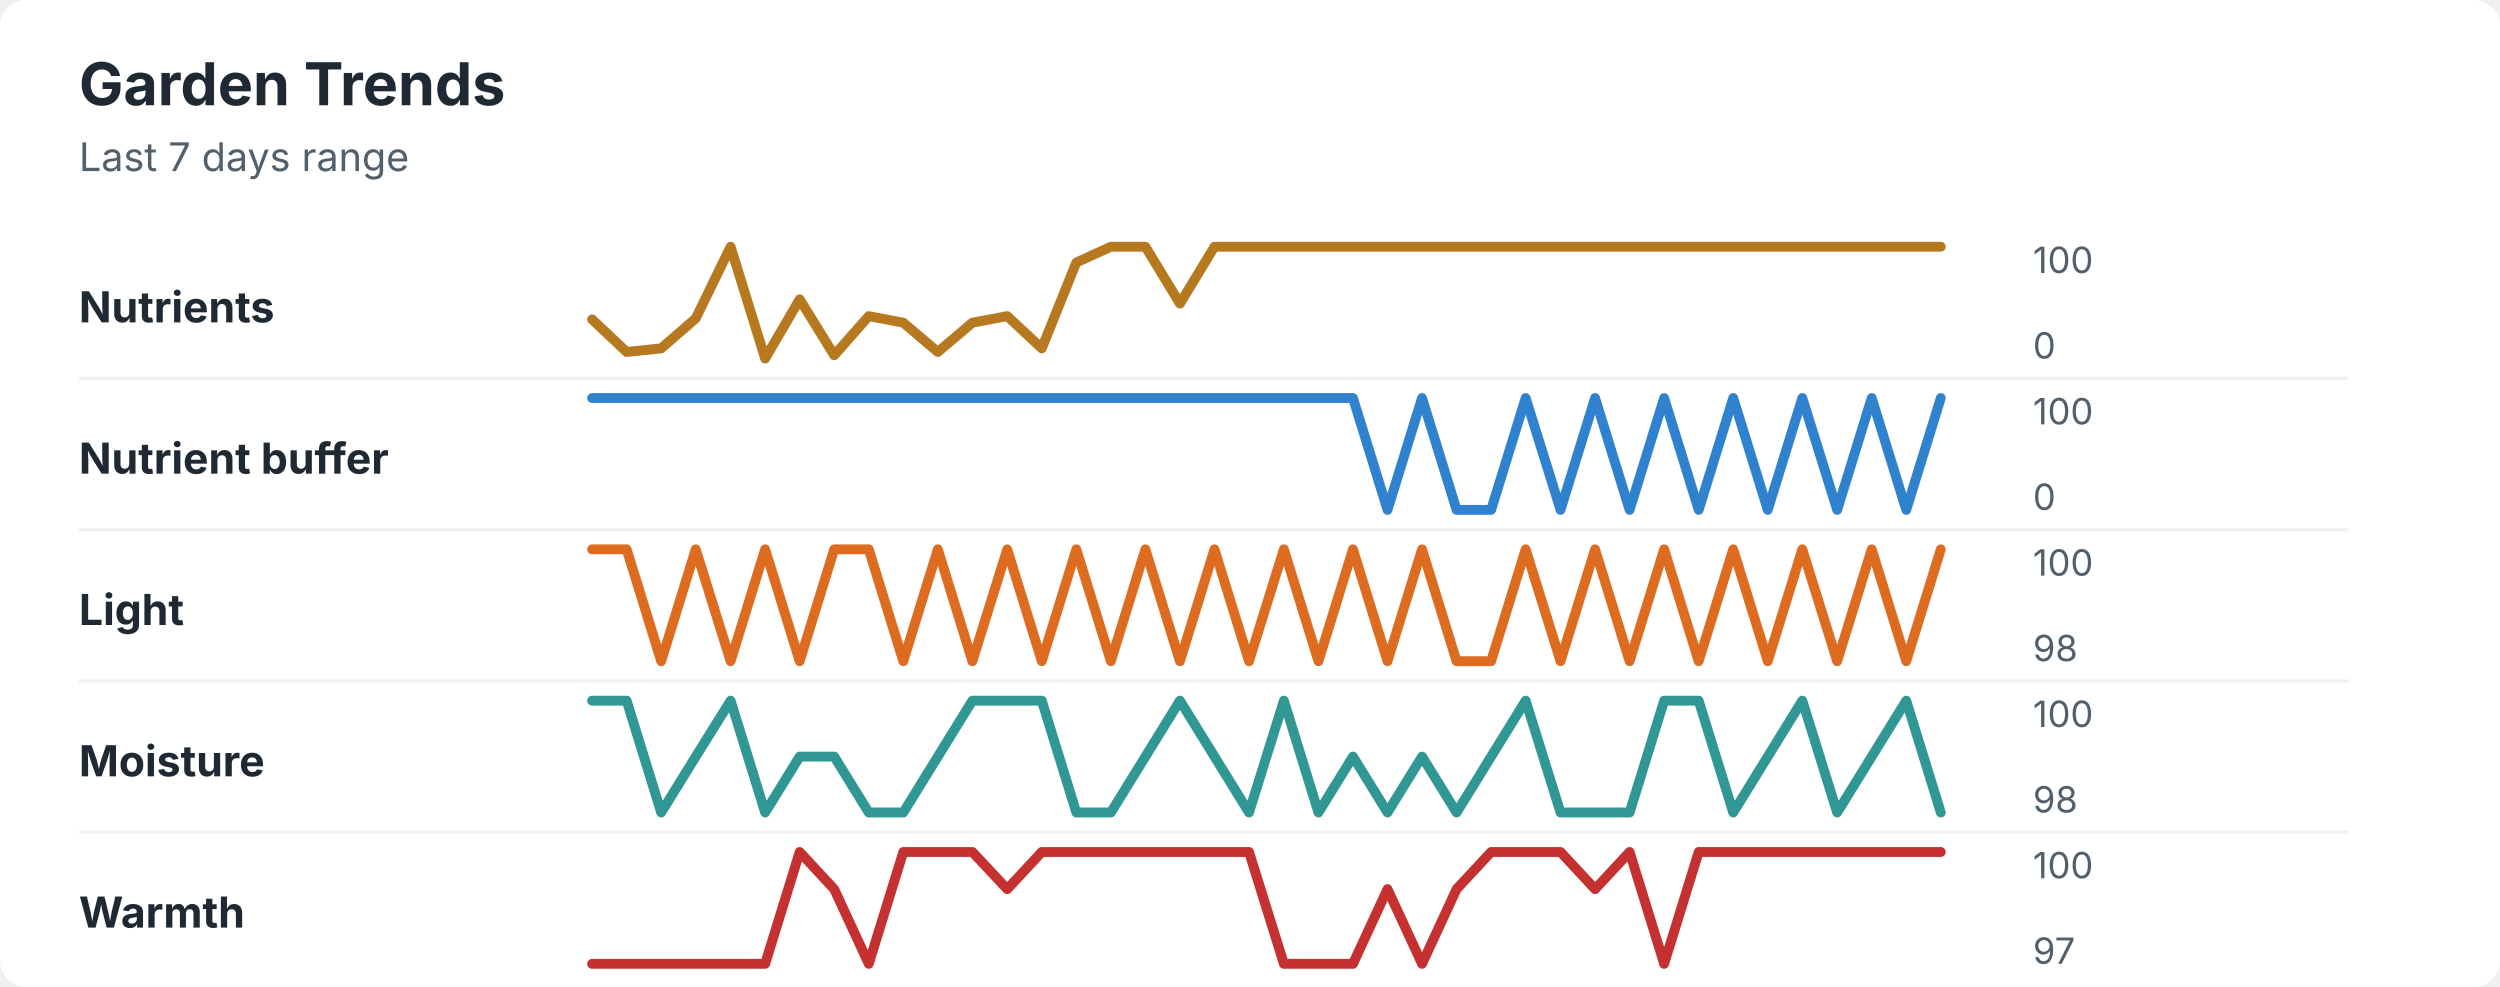
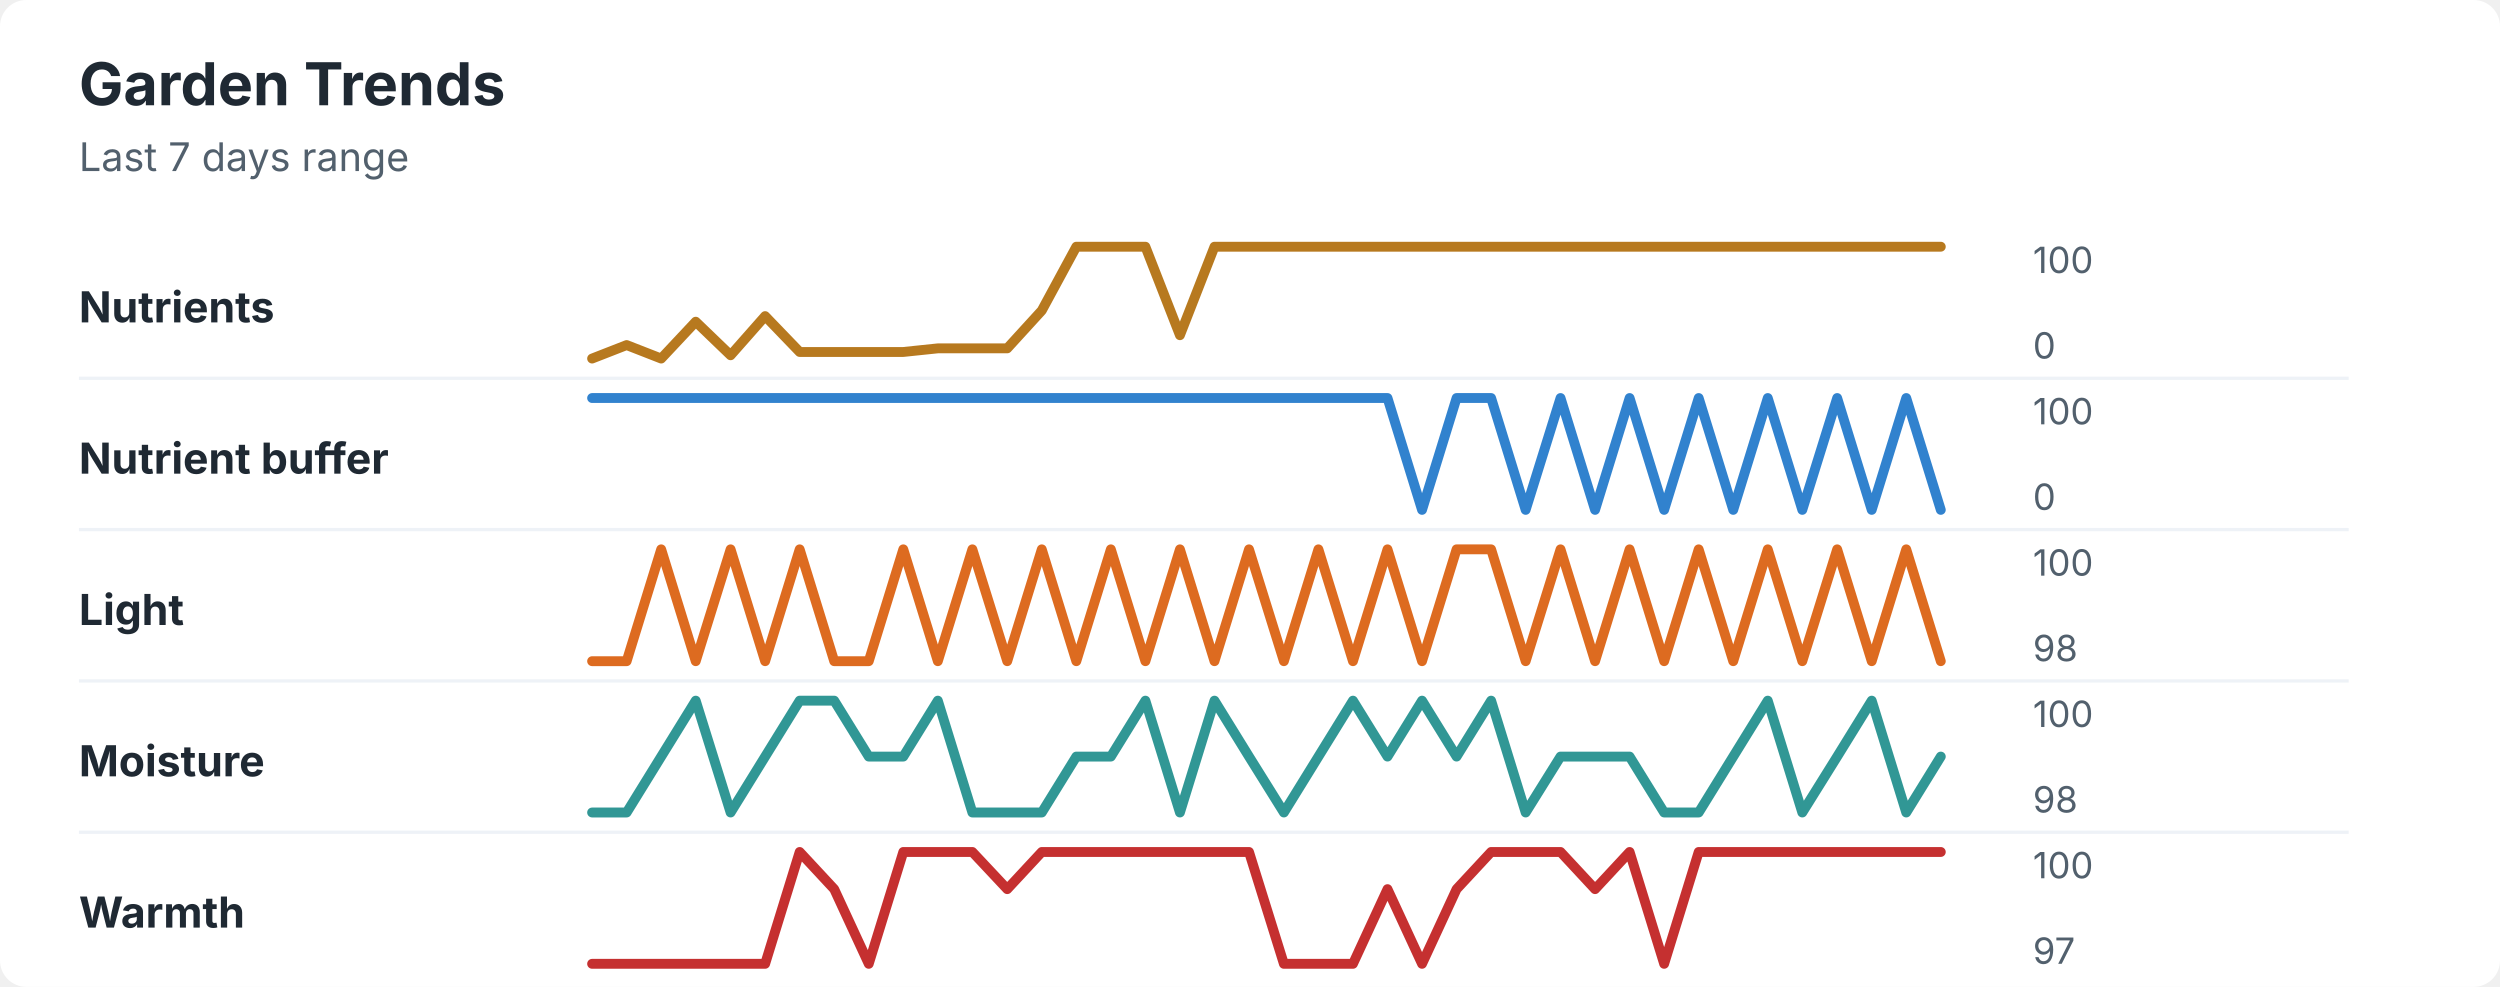
<svg xmlns="http://www.w3.org/2000/svg" width="760" height="300" viewBox="0 0 760 300" role="img" aria-labelledby="title desc">
  <rect width="760" height="300" rx="8" fill="#ffffff" />
  <style>
    text { font-family: -apple-system, BlinkMacSystemFont, "Segoe UI", sans-serif; }
    .title { font-size: 18px; font-weight: 700; fill: #1f2933; }
    .subtitle { font-size: 12px; fill: #52606d; }
    .label { font-size: 13px; font-weight: 650; fill: #1f2933; }
    .axis-value { font-size: 11px; fill: #52606d; }
    .separator { stroke: #eef2f7; stroke-width: 1; }
  </style>
  <text x="24" y="32" class="title">Garden Trends</text>
  <text x="24" y="52" class="subtitle">Last 7 days range</text>
  <text x="24" y="98" class="label">Nutrients</text>
-   <polyline points="180.0,97.1 190.5,107.0 201.0,105.9 211.5,96.8 222.1,75.0 232.6,109.0 243.1,91.0 253.6,108.0 264.1,96.1 274.6,98.1 285.1,107.0 295.6,98.1 306.2,96.1 316.7,105.9 327.2,79.8 337.7,75.0 348.2,75.0 358.7,92.3 369.2,75.0 379.7,75.0 390.3,75.0 400.8,75.0 411.3,75.0 421.8,75.0 432.3,75.0 442.8,75.0 453.3,75.0 463.8,75.0 474.4,75.0 484.9,75.0 495.4,75.0 505.9,75.0 516.4,75.0 526.9,75.0 537.4,75.0 547.9,75.0 558.5,75.0 569.0,75.0 579.5,75.0 590.0,75.0 " fill="none" stroke="#b7791f" stroke-width="3" stroke-linecap="round" stroke-linejoin="round" />
+   <polyline points="180.0,109.0 190.5,104.9 201.0,109.0 211.5,97.8 222.1,108.0 232.6,96.1 243.1,107.0 253.6,107.0 264.1,107.0 274.6,107.0 285.1,105.9 295.6,105.9 306.2,105.9 316.7,94.4 327.2,75.0 337.7,75.0 348.2,75.0 358.7,101.9 369.2,75.0 379.7,75.0 390.3,75.0 400.8,75.0 411.3,75.0 421.8,75.0 432.3,75.0 442.8,75.0 453.3,75.0 463.8,75.0 474.4,75.0 484.9,75.0 495.4,75.0 505.9,75.0 516.4,75.0 526.9,75.0 537.4,75.0 547.9,75.0 558.5,75.0 569.0,75.0 579.5,75.0 590.0,75.0 " fill="none" stroke="#b7791f" stroke-width="3" stroke-linecap="round" stroke-linejoin="round" />
  <text x="618" y="83" class="axis-value">100</text>
  <text x="618" y="109" class="axis-value">0</text>
  <line x1="24" y1="115.0" x2="714" y2="115.0" class="separator" />
  <text x="24" y="144" class="label">Nutrient buffer</text>
-   <polyline points="180.0,121.0 190.5,121.0 201.0,121.0 211.5,121.0 222.1,121.0 232.6,121.0 243.1,121.0 253.6,121.0 264.1,121.0 274.6,121.0 285.1,121.0 295.6,121.0 306.2,121.0 316.7,121.0 327.2,121.0 337.7,121.0 348.2,121.0 358.7,121.0 369.2,121.0 379.7,121.0 390.3,121.0 400.8,121.0 411.3,121.0 421.8,155.0 432.3,121.0 442.8,155.0 453.3,155.0 463.8,121.0 474.4,155.0 484.9,121.0 495.4,155.0 505.9,121.0 516.4,155.0 526.9,121.0 537.4,155.0 547.9,121.0 558.5,155.0 569.0,121.0 579.5,155.0 590.0,121.0 " fill="none" stroke="#3182ce" stroke-width="3" stroke-linecap="round" stroke-linejoin="round" />
+   <polyline points="180.0,121.0 190.5,121.0 201.0,121.0 211.5,121.0 222.1,121.0 232.6,121.0 243.1,121.0 253.6,121.0 264.1,121.0 274.6,121.0 285.1,121.0 295.6,121.0 306.2,121.0 316.7,121.0 327.2,121.0 337.7,121.0 348.2,121.0 358.7,121.0 369.2,121.0 379.7,121.0 390.3,121.0 400.8,121.0 411.3,121.0 421.8,121.0 432.3,155.0 442.8,121.0 453.3,121.0 463.8,155.0 474.4,121.0 484.9,155.0 495.4,121.0 505.9,155.0 516.4,121.0 526.9,155.0 537.4,121.0 547.9,155.0 558.5,121.0 569.0,155.0 579.5,121.0 590.0,155.0 " fill="none" stroke="#3182ce" stroke-width="3" stroke-linecap="round" stroke-linejoin="round" />
  <text x="618" y="129" class="axis-value">100</text>
  <text x="618" y="155" class="axis-value">0</text>
  <line x1="24" y1="161.0" x2="714" y2="161.0" class="separator" />
  <text x="24" y="190" class="label">Light</text>
-   <polyline points="180.0,167.0 190.5,167.0 201.0,201.0 211.5,167.0 222.1,201.0 232.6,167.0 243.1,201.0 253.6,167.0 264.1,167.0 274.6,201.0 285.1,167.0 295.6,201.0 306.2,167.0 316.7,201.0 327.2,167.0 337.7,201.0 348.2,167.0 358.7,201.0 369.2,167.0 379.7,201.0 390.3,167.0 400.8,201.0 411.3,167.0 421.8,201.0 432.3,167.0 442.8,201.0 453.3,201.0 463.8,167.0 474.4,201.0 484.9,167.0 495.4,201.0 505.9,167.0 516.4,201.0 526.9,167.0 537.4,201.0 547.9,167.0 558.5,201.0 569.0,167.0 579.5,201.0 590.0,167.0 " fill="none" stroke="#dd6b20" stroke-width="3" stroke-linecap="round" stroke-linejoin="round" />
+   <polyline points="180.0,201.0 190.5,201.0 201.0,167.0 211.5,201.0 222.1,167.0 232.6,201.0 243.1,167.0 253.6,201.0 264.1,201.0 274.6,167.0 285.1,201.0 295.6,167.0 306.2,201.0 316.7,167.0 327.2,201.0 337.7,167.0 348.2,201.0 358.7,167.0 369.2,201.0 379.7,167.0 390.3,201.0 400.8,167.0 411.3,201.0 421.8,167.0 432.3,201.0 442.8,167.0 453.3,167.0 463.8,201.0 474.4,167.0 484.9,201.0 495.4,167.0 505.9,201.0 516.4,167.0 526.9,201.0 537.4,167.0 547.9,201.0 558.5,167.0 569.0,201.0 579.5,167.0 590.0,201.0 " fill="none" stroke="#dd6b20" stroke-width="3" stroke-linecap="round" stroke-linejoin="round" />
  <text x="618" y="175" class="axis-value">100</text>
  <text x="618" y="201" class="axis-value">98</text>
  <line x1="24" y1="207.0" x2="714" y2="207.0" class="separator" />
  <text x="24" y="236" class="label">Moisture</text>
-   <polyline points="180.0,213.0 190.5,213.0 201.0,247.0 211.5,230.0 222.1,213.0 232.6,247.0 243.1,230.0 253.6,230.0 264.1,247.0 274.6,247.0 285.1,230.0 295.6,213.0 306.2,213.0 316.7,213.0 327.2,247.0 337.7,247.0 348.2,230.0 358.7,213.0 369.2,230.0 379.7,247.0 390.3,213.0 400.8,247.0 411.3,230.0 421.8,247.0 432.3,230.0 442.8,247.0 453.3,230.0 463.8,213.0 474.4,247.0 484.9,247.0 495.4,247.0 505.9,213.0 516.4,213.0 526.9,247.0 537.4,230.0 547.9,213.0 558.5,247.0 569.0,230.0 579.5,213.0 590.0,247.0 " fill="none" stroke="#319795" stroke-width="3" stroke-linecap="round" stroke-linejoin="round" />
+   <polyline points="180.0,247.0 190.5,247.0 201.0,230.0 211.5,213.0 222.1,247.0 232.6,230.0 243.1,213.0 253.6,213.0 264.1,230.0 274.6,230.0 285.1,213.0 295.6,247.0 306.2,247.0 316.7,247.0 327.2,230.0 337.7,230.0 348.2,213.0 358.7,247.0 369.2,213.0 379.7,230.0 390.3,247.0 400.8,230.0 411.3,213.0 421.8,230.0 432.3,213.0 442.8,230.0 453.3,213.0 463.8,247.0 474.4,230.0 484.9,230.0 495.4,230.0 505.9,247.0 516.4,247.0 526.9,230.0 537.4,213.0 547.9,247.0 558.5,230.0 569.0,213.0 579.5,247.0 590.0,230.0 " fill="none" stroke="#319795" stroke-width="3" stroke-linecap="round" stroke-linejoin="round" />
  <text x="618" y="221" class="axis-value">100</text>
  <text x="618" y="247" class="axis-value">98</text>
  <line x1="24" y1="253.0" x2="714" y2="253.0" class="separator" />
  <text x="24" y="282" class="label">Warmth</text>
  <polyline points="180.0,293.0 190.5,293.0 201.0,293.0 211.5,293.0 222.1,293.0 232.6,293.0 243.1,259.0 253.6,270.3 264.1,293.0 274.6,259.0 285.1,259.0 295.6,259.0 306.2,270.3 316.7,259.0 327.2,259.0 337.7,259.0 348.2,259.0 358.7,259.0 369.2,259.0 379.7,259.0 390.3,293.0 400.8,293.0 411.3,293.0 421.8,270.3 432.3,293.0 442.8,270.3 453.3,259.0 463.8,259.0 474.4,259.0 484.9,270.3 495.4,259.0 505.9,293.0 516.4,259.0 526.9,259.0 537.4,259.0 547.9,259.0 558.5,259.0 569.0,259.0 579.5,259.0 590.0,259.0 " fill="none" stroke="#c53030" stroke-width="3" stroke-linecap="round" stroke-linejoin="round" />
  <text x="618" y="267" class="axis-value">100</text>
  <text x="618" y="293" class="axis-value">97</text>
</svg>
